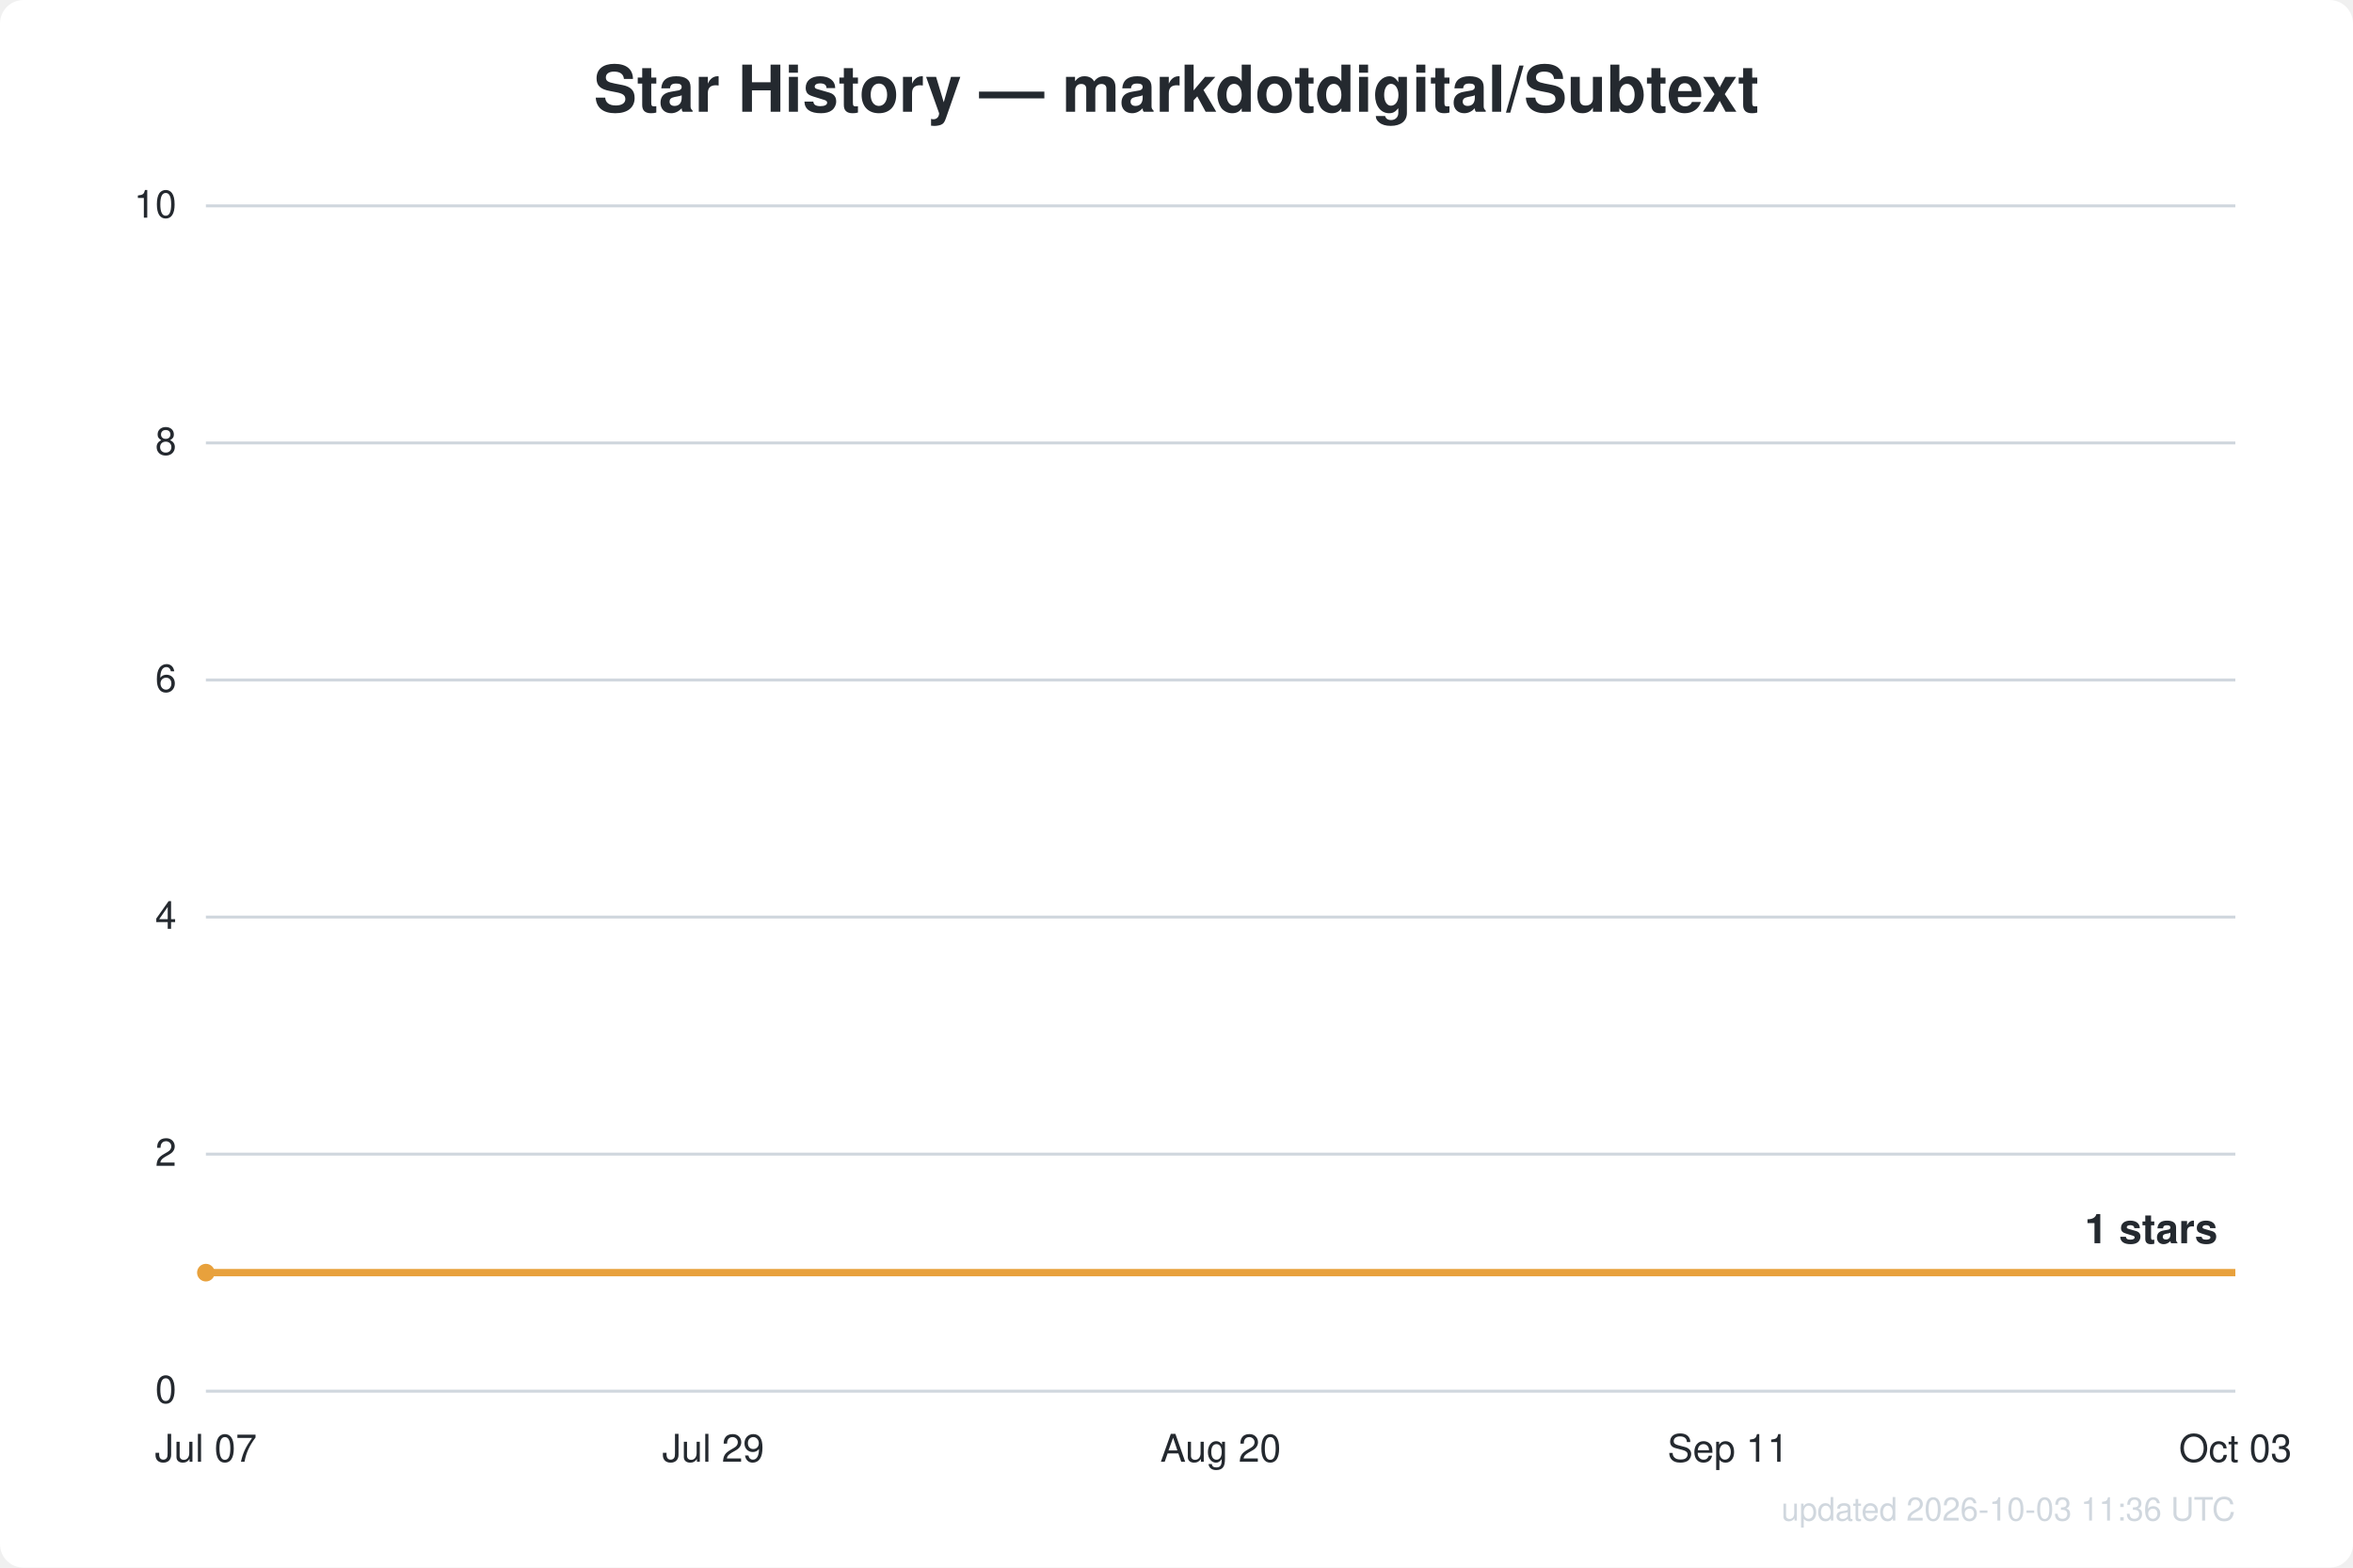
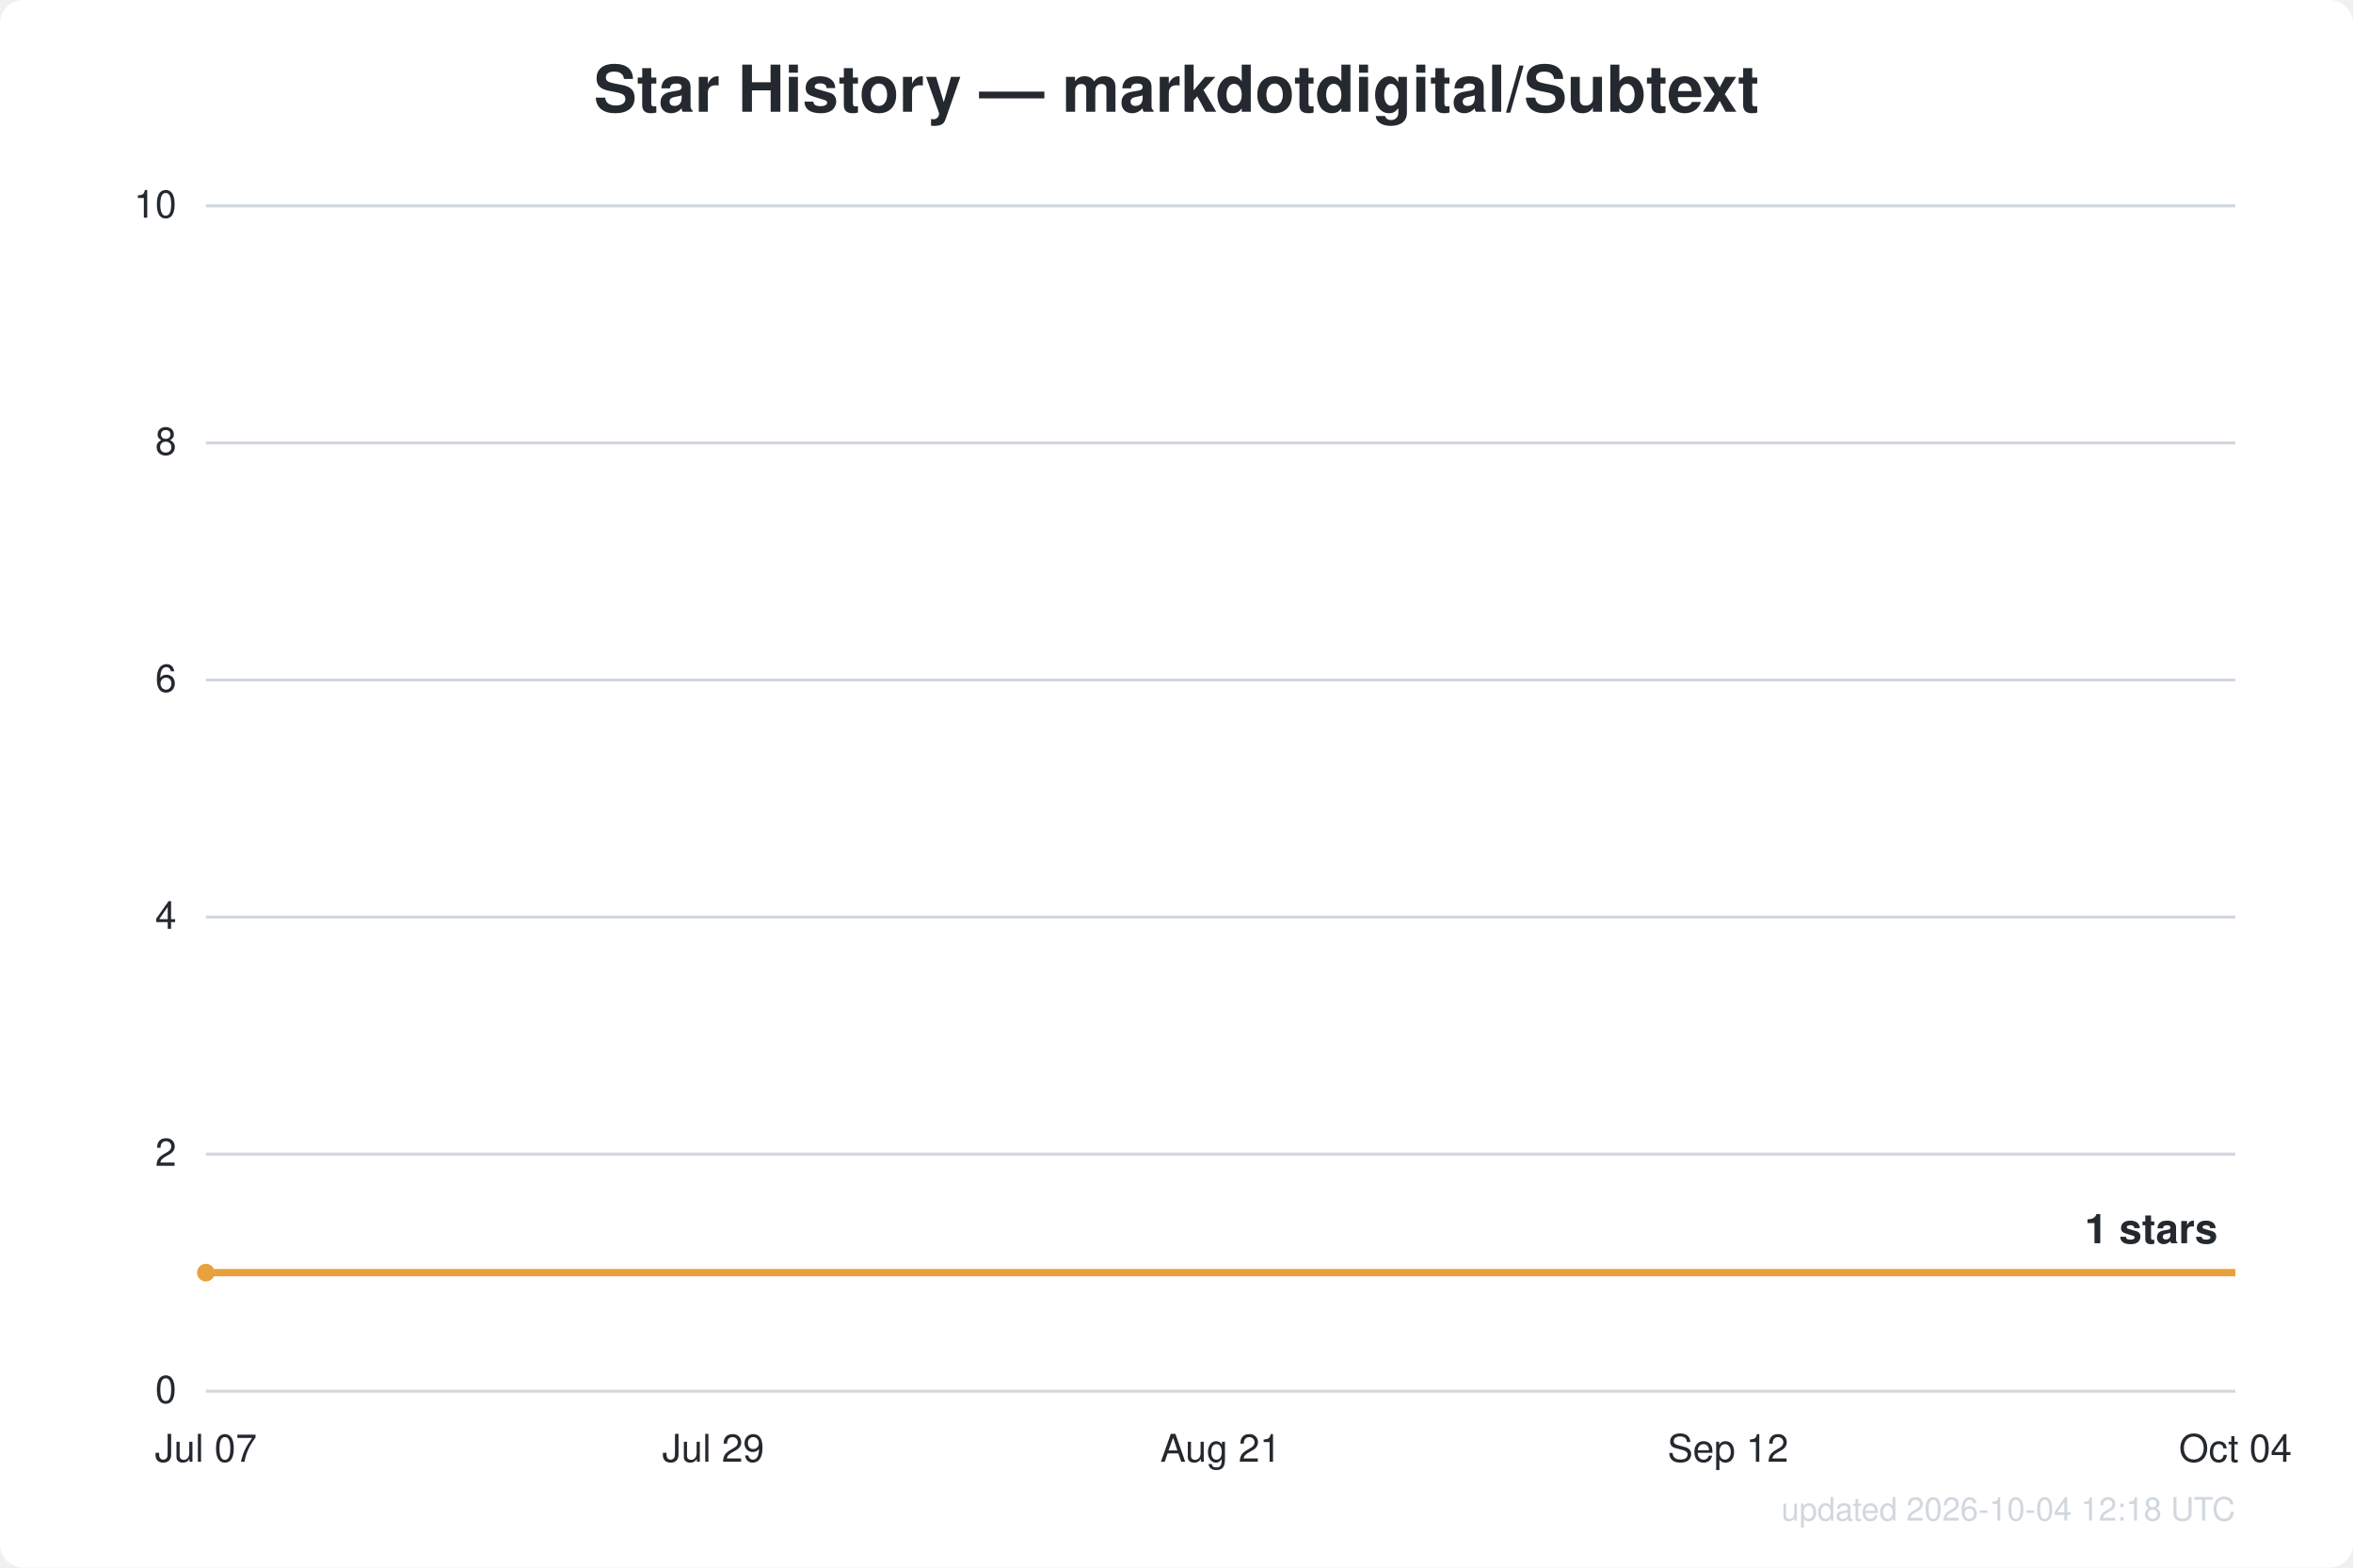
<svg xmlns="http://www.w3.org/2000/svg" width="800" height="533" viewBox="0 0 800 533" font-family="Segoe UI, Helvetica, Arial, sans-serif">
  <rect width="800" height="533" fill="#ffffff" rx="8" />
  <text x="400.0" y="38" text-anchor="middle" fill="#24292f" font-size="22" font-weight="600">Star History — markdotdigital/Subtext</text>
  <line x1="70" y1="473.0" x2="760" y2="473.0" stroke="#d0d7de" stroke-width="1" />
  <text x="60" y="477.0" text-anchor="end" fill="#24292f" font-size="13">0</text>
  <line x1="70" y1="392.4" x2="760" y2="392.4" stroke="#d0d7de" stroke-width="1" />
  <text x="60" y="396.4" text-anchor="end" fill="#24292f" font-size="13">2</text>
  <line x1="70" y1="311.8" x2="760" y2="311.8" stroke="#d0d7de" stroke-width="1" />
  <text x="60" y="315.8" text-anchor="end" fill="#24292f" font-size="13">4</text>
  <line x1="70" y1="231.2" x2="760" y2="231.2" stroke="#d0d7de" stroke-width="1" />
  <text x="60" y="235.2" text-anchor="end" fill="#24292f" font-size="13">6</text>
  <line x1="70" y1="150.6" x2="760" y2="150.6" stroke="#d0d7de" stroke-width="1" />
  <text x="60" y="154.6" text-anchor="end" fill="#24292f" font-size="13">8</text>
  <line x1="70" y1="70.0" x2="760" y2="70.0" stroke="#d0d7de" stroke-width="1" />
  <text x="60" y="74.0" text-anchor="end" fill="#24292f" font-size="13">10</text>
  <text x="70.0" y="497" text-anchor="middle" fill="#24292f" font-size="13">Jul 07</text>
  <text x="242.5" y="497" text-anchor="middle" fill="#24292f" font-size="13">Jul 29</text>
-   <text x="415.0" y="497" text-anchor="middle" fill="#24292f" font-size="13">Aug 20</text>
-   <text x="587.5" y="497" text-anchor="middle" fill="#24292f" font-size="13">Sep 11</text>
-   <text x="760.0" y="497" text-anchor="middle" fill="#24292f" font-size="13">Oct 03</text>
+   <text x="415.0" y="497" text-anchor="middle" fill="#24292f" font-size="13">Aug 21</text>
+   <text x="587.5" y="497" text-anchor="middle" fill="#24292f" font-size="13">Sep 12</text>
+   <text x="760.0" y="497" text-anchor="middle" fill="#24292f" font-size="13">Oct 04</text>
  <path d="M70.0,432.7 L760.0,432.7" fill="none" stroke="#e8a13c" stroke-width="2.5" stroke-linejoin="round" />
  <circle cx="70.0" cy="432.7" r="3" fill="#e8a13c" />
  <text x="754.0" y="422.7" text-anchor="end" fill="#24292f" font-size="14" font-weight="600">1 stars</text>
-   <text x="760" y="517" text-anchor="end" fill="#d0d7de" font-size="11">updated 2026-10-03 11:36 UTC</text>
+   <text x="760" y="517" text-anchor="end" fill="#d0d7de" font-size="11">updated 2026-10-04 12:18 UTC</text>
</svg>
